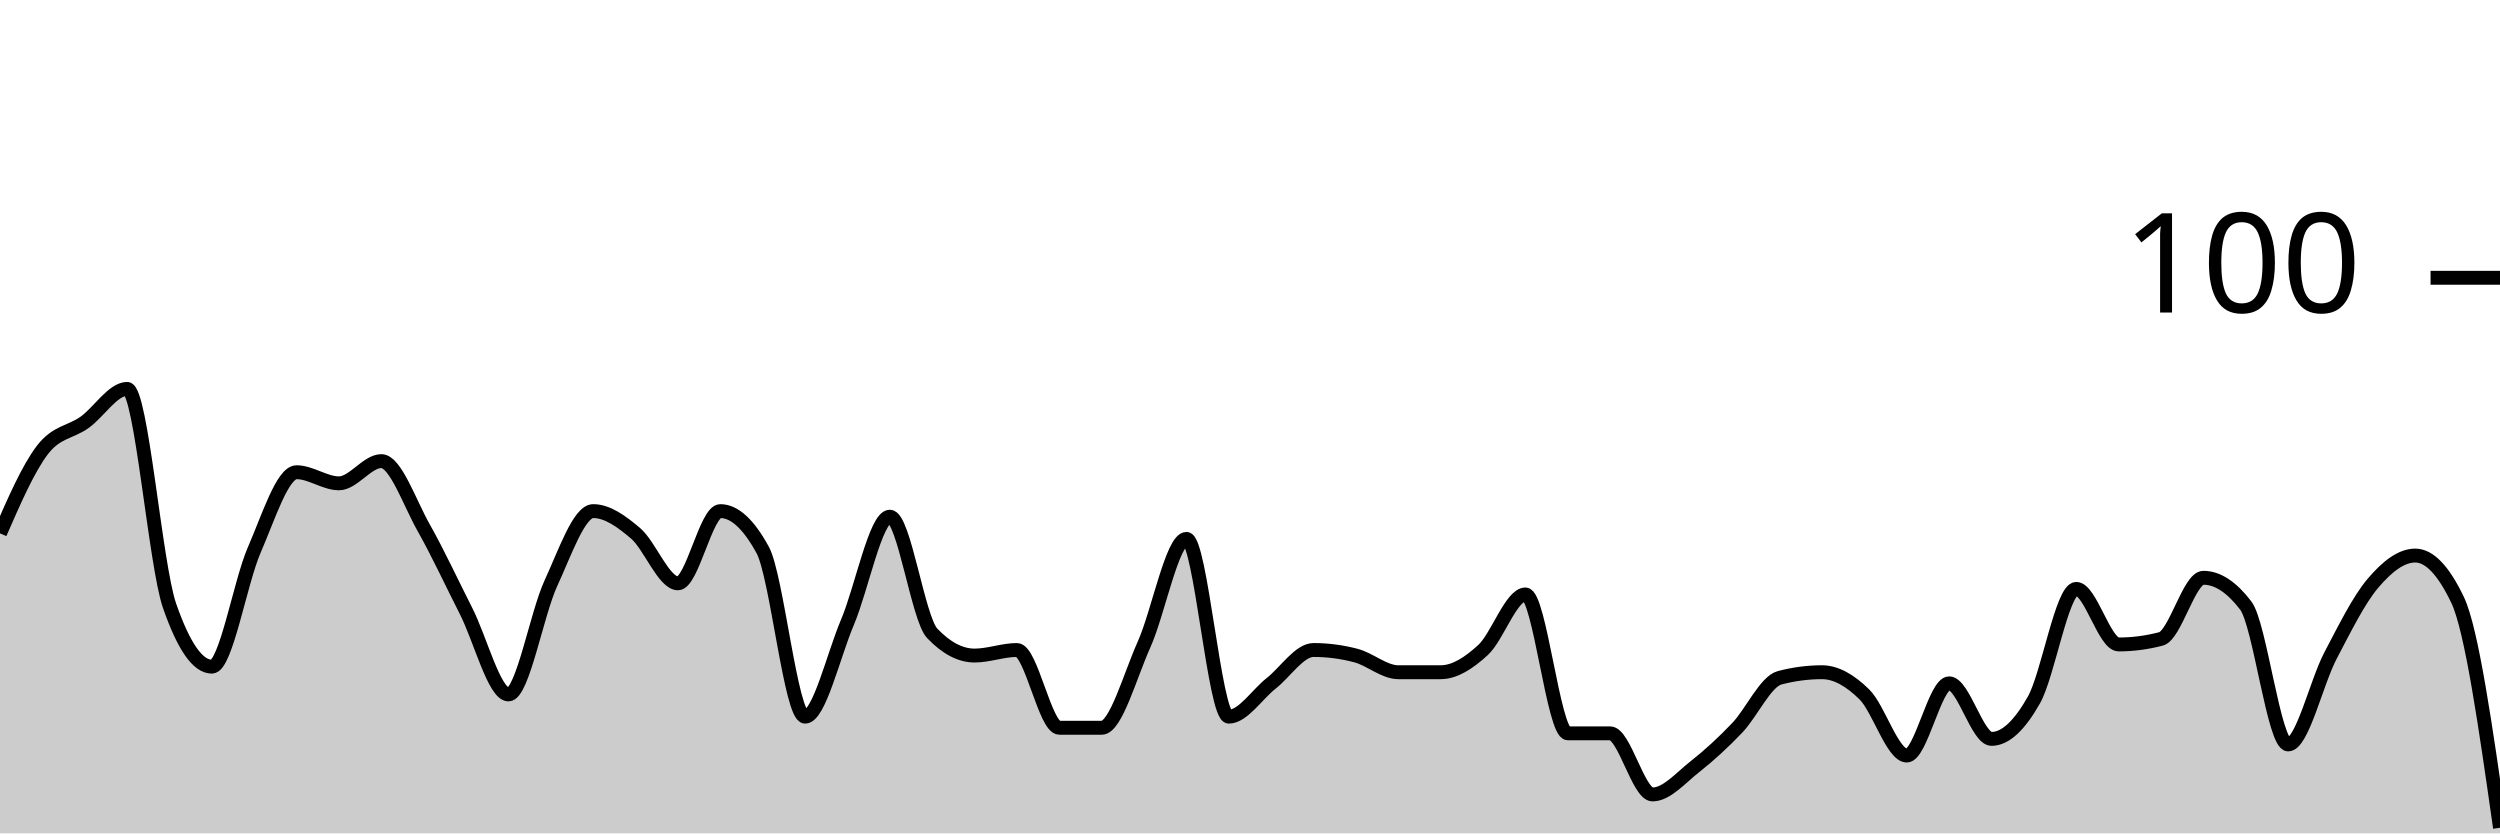
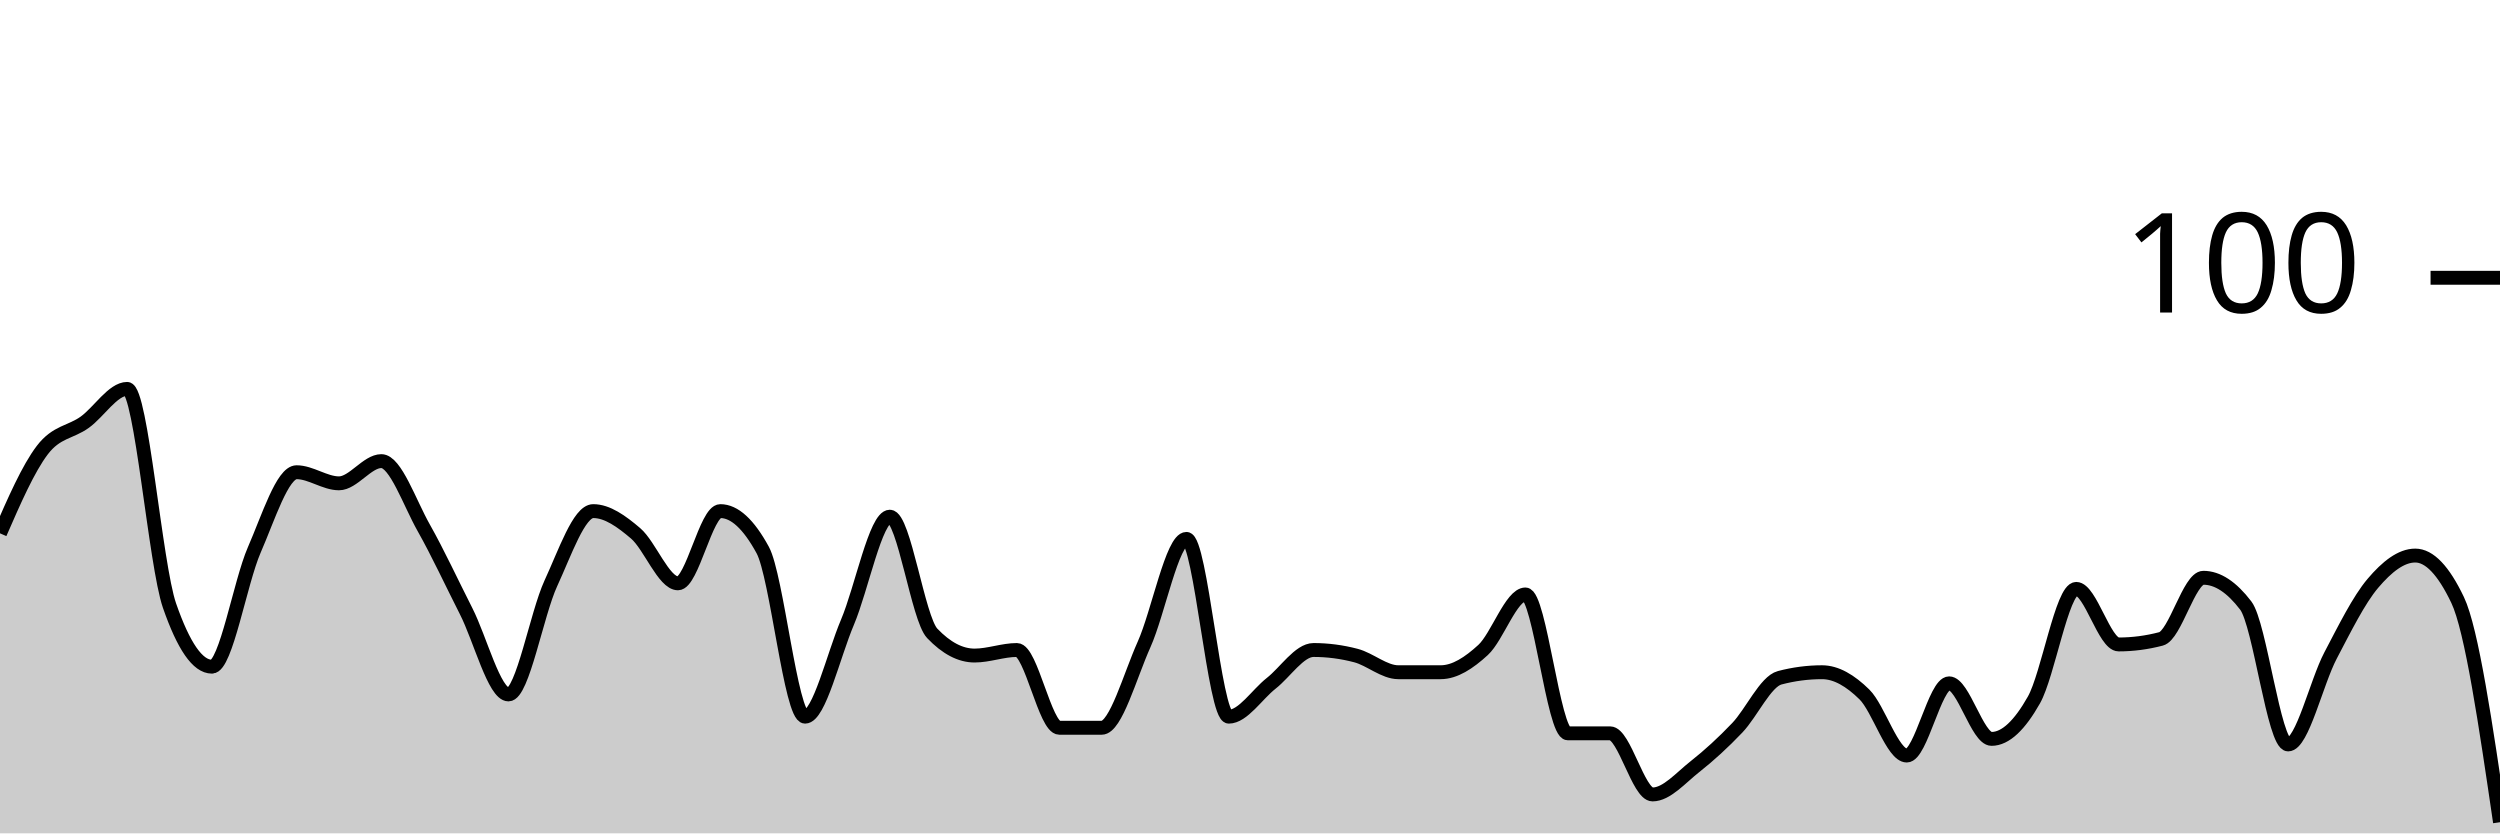
<svg xmlns="http://www.w3.org/2000/svg" viewBox="0 0 180 60">
  <g transform="translate(0,20)">
-     <path class="area" fill="rgba(0, 0, 0, 0.2)" d="M0,18.4C1.017,16.067,2.034,13.733,3.051,12.4C4.068,11.067,5.085,11.133,6.102,10.4C7.119,9.667,8.136,8,9.153,8C10.169,8,11.186,20.667,12.203,23.6C13.22,26.533,14.237,28,15.254,28C16.271,28,17.288,21.933,18.305,19.6C19.322,17.267,20.339,14,21.356,14C22.373,14,23.39,14.8,24.407,14.8C25.424,14.8,26.441,13.2,27.458,13.2C28.475,13.2,29.492,16.2,30.508,18C31.525,19.8,32.542,22,33.559,24C34.576,26,35.593,30,36.61,30C37.627,30,38.644,24.2,39.661,22C40.678,19.8,41.695,16.8,42.712,16.8C43.729,16.8,44.746,17.533,45.763,18.4C46.78,19.267,47.797,22,48.814,22C49.831,22,50.847,16.8,51.864,16.8C52.881,16.8,53.898,17.733,54.915,19.6C55.932,21.467,56.949,31.6,57.966,31.6C58.983,31.6,60,27.2,61.017,24.8C62.034,22.4,63.051,17.2,64.068,17.2C65.085,17.2,66.102,24.533,67.119,25.6C68.136,26.667,69.153,27.2,70.169,27.2C71.186,27.2,72.203,26.8,73.22,26.8C74.237,26.8,75.254,32.4,76.271,32.4C77.288,32.4,78.305,32.4,79.322,32.4C80.339,32.4,81.356,28.667,82.373,26.4C83.39,24.133,84.407,18.8,85.424,18.8C86.441,18.8,87.458,31.6,88.475,31.6C89.492,31.6,90.508,30,91.525,29.2C92.542,28.4,93.559,26.8,94.576,26.8C95.593,26.8,96.61,26.933,97.627,27.2C98.644,27.467,99.661,28.4,100.678,28.4C101.695,28.4,102.712,28.4,103.729,28.4C104.746,28.4,105.763,27.733,106.78,26.8C107.797,25.867,108.814,22.8,109.831,22.8C110.847,22.8,111.864,32.8,112.881,32.8C113.898,32.8,114.915,32.8,115.932,32.8C116.949,32.8,117.966,37.2,118.983,37.2C120,37.2,121.017,36,122.034,35.2C123.051,34.4,124.068,33.467,125.085,32.4C126.102,31.333,127.119,29.067,128.136,28.8C129.153,28.533,130.169,28.4,131.186,28.4C132.203,28.4,133.22,29,134.237,30C135.254,31,136.271,34.4,137.288,34.4C138.305,34.4,139.322,29.2,140.339,29.2C141.356,29.2,142.373,33.2,143.39,33.2C144.407,33.2,145.424,32.2,146.441,30.4C147.458,28.6,148.475,22.4,149.492,22.4C150.508,22.4,151.525,26.4,152.542,26.4C153.559,26.4,154.576,26.267,155.593,26C156.61,25.733,157.627,21.6,158.644,21.6C159.661,21.6,160.678,22.267,161.695,23.6C162.712,24.933,163.729,33.6,164.746,33.6C165.763,33.6,166.78,29.133,167.797,27.2C168.814,25.267,169.831,23.2,170.847,22C171.864,20.8,172.881,20,173.898,20C174.915,20,175.932,21.067,176.949,23.2C177.966,25.333,178.983,32.467,180,39.6L180,40C178.983,40,177.966,40,176.949,40C175.932,40,174.915,40,173.898,40C172.881,40,171.864,40,170.847,40C169.831,40,168.814,40,167.797,40C166.78,40,165.763,40,164.746,40C163.729,40,162.712,40,161.695,40C160.678,40,159.661,40,158.644,40C157.627,40,156.61,40,155.593,40C154.576,40,153.559,40,152.542,40C151.525,40,150.508,40,149.492,40C148.475,40,147.458,40,146.441,40C145.424,40,144.407,40,143.39,40C142.373,40,141.356,40,140.339,40C139.322,40,138.305,40,137.288,40C136.271,40,135.254,40,134.237,40C133.22,40,132.203,40,131.186,40C130.169,40,129.153,40,128.136,40C127.119,40,126.102,40,125.085,40C124.068,40,123.051,40,122.034,40C121.017,40,120,40,118.983,40C117.966,40,116.949,40,115.932,40C114.915,40,113.898,40,112.881,40C111.864,40,110.847,40,109.831,40C108.814,40,107.797,40,106.78,40C105.763,40,104.746,40,103.729,40C102.712,40,101.695,40,100.678,40C99.661,40,98.644,40,97.627,40C96.61,40,95.593,40,94.576,40C93.559,40,92.542,40,91.525,40C90.508,40,89.492,40,88.475,40C87.458,40,86.441,40,85.424,40C84.407,40,83.39,40,82.373,40C81.356,40,80.339,40,79.322,40C78.305,40,77.288,40,76.271,40C75.254,40,74.237,40,73.22,40C72.203,40,71.186,40,70.169,40C69.153,40,68.136,40,67.119,40C66.102,40,65.085,40,64.068,40C63.051,40,62.034,40,61.017,40C60,40,58.983,40,57.966,40C56.949,40,55.932,40,54.915,40C53.898,40,52.881,40,51.864,40C50.847,40,49.831,40,48.814,40C47.797,40,46.78,40,45.763,40C44.746,40,43.729,40,42.712,40C41.695,40,40.678,40,39.661,40C38.644,40,37.627,40,36.61,40C35.593,40,34.576,40,33.559,40C32.542,40,31.525,40,30.508,40C29.492,40,28.475,40,27.458,40C26.441,40,25.424,40,24.407,40C23.39,40,22.373,40,21.356,40C20.339,40,19.322,40,18.305,40C17.288,40,16.271,40,15.254,40C14.237,40,13.22,40,12.203,40C11.186,40,10.169,40,9.153,40C8.136,40,7.119,40,6.102,40C5.085,40,4.068,40,3.051,40C2.034,40,1.017,40,0,40Z" />
-     <path class="line" stroke="black" fill="none" d="M0,18.4C1.017,16.067,2.034,13.733,3.051,12.4C4.068,11.067,5.085,11.133,6.102,10.4C7.119,9.667,8.136,8,9.153,8C10.169,8,11.186,20.667,12.203,23.6C13.22,26.533,14.237,28,15.254,28C16.271,28,17.288,21.933,18.305,19.6C19.322,17.267,20.339,14,21.356,14C22.373,14,23.39,14.8,24.407,14.8C25.424,14.8,26.441,13.2,27.458,13.2C28.475,13.2,29.492,16.2,30.508,18C31.525,19.8,32.542,22,33.559,24C34.576,26,35.593,30,36.61,30C37.627,30,38.644,24.2,39.661,22C40.678,19.8,41.695,16.8,42.712,16.8C43.729,16.8,44.746,17.533,45.763,18.4C46.78,19.267,47.797,22,48.814,22C49.831,22,50.847,16.8,51.864,16.8C52.881,16.8,53.898,17.733,54.915,19.6C55.932,21.467,56.949,31.6,57.966,31.6C58.983,31.6,60,27.2,61.017,24.8C62.034,22.4,63.051,17.2,64.068,17.2C65.085,17.2,66.102,24.533,67.119,25.6C68.136,26.667,69.153,27.2,70.169,27.2C71.186,27.2,72.203,26.8,73.22,26.8C74.237,26.8,75.254,32.4,76.271,32.4C77.288,32.4,78.305,32.4,79.322,32.4C80.339,32.4,81.356,28.667,82.373,26.4C83.39,24.133,84.407,18.8,85.424,18.8C86.441,18.8,87.458,31.6,88.475,31.6C89.492,31.6,90.508,30,91.525,29.2C92.542,28.4,93.559,26.8,94.576,26.8C95.593,26.8,96.61,26.933,97.627,27.2C98.644,27.467,99.661,28.4,100.678,28.4C101.695,28.4,102.712,28.4,103.729,28.4C104.746,28.4,105.763,27.733,106.78,26.8C107.797,25.867,108.814,22.8,109.831,22.8C110.847,22.8,111.864,32.8,112.881,32.8C113.898,32.8,114.915,32.8,115.932,32.8C116.949,32.8,117.966,37.2,118.983,37.2C120,37.2,121.017,36,122.034,35.2C123.051,34.4,124.068,33.467,125.085,32.4C126.102,31.333,127.119,29.067,128.136,28.8C129.153,28.533,130.169,28.4,131.186,28.4C132.203,28.4,133.22,29,134.237,30C135.254,31,136.271,34.4,137.288,34.4C138.305,34.4,139.322,29.2,140.339,29.2C141.356,29.2,142.373,33.2,143.39,33.2C144.407,33.2,145.424,32.2,146.441,30.4C147.458,28.6,148.475,22.4,149.492,22.4C150.508,22.4,151.525,26.4,152.542,26.4C153.559,26.4,154.576,26.267,155.593,26C156.61,25.733,157.627,21.6,158.644,21.6C159.661,21.6,160.678,22.267,161.695,23.6C162.712,24.933,163.729,33.6,164.746,33.6C165.763,33.6,166.78,29.133,167.797,27.2C168.814,25.267,169.831,23.2,170.847,22C171.864,20.8,172.881,20,173.898,20C174.915,20,175.932,21.067,176.949,23.2C177.966,25.333,178.983,32.467,180,39.6" />
+     <path class="area" fill="rgba(0, 0, 0, 0.2)" d="M0,18.4C1.017,16.067,2.034,13.733,3.051,12.4C4.068,11.067,5.085,11.133,6.102,10.4C7.119,9.667,8.136,8,9.153,8C10.169,8,11.186,20.667,12.203,23.6C13.22,26.533,14.237,28,15.254,28C16.271,28,17.288,21.933,18.305,19.6C19.322,17.267,20.339,14,21.356,14C22.373,14,23.39,14.8,24.407,14.8C25.424,14.8,26.441,13.2,27.458,13.2C28.475,13.2,29.492,16.2,30.508,18C31.525,19.8,32.542,22,33.559,24C34.576,26,35.593,30,36.61,30C37.627,30,38.644,24.2,39.661,22C40.678,19.8,41.695,16.8,42.712,16.8C43.729,16.8,44.746,17.533,45.763,18.4C46.78,19.267,47.797,22,48.814,22C49.831,22,50.847,16.8,51.864,16.8C52.881,16.8,53.898,17.733,54.915,19.6C55.932,21.467,56.949,31.6,57.966,31.6C58.983,31.6,60,27.2,61.017,24.8C62.034,22.4,63.051,17.2,64.068,17.2C65.085,17.2,66.102,24.533,67.119,25.6C68.136,26.667,69.153,27.2,70.169,27.2C71.186,27.2,72.203,26.8,73.22,26.8C74.237,26.8,75.254,32.4,76.271,32.4C77.288,32.4,78.305,32.4,79.322,32.4C80.339,32.4,81.356,28.667,82.373,26.4C83.39,24.133,84.407,18.8,85.424,18.8C86.441,18.8,87.458,31.6,88.475,31.6C89.492,31.6,90.508,30,91.525,29.2C92.542,28.4,93.559,26.8,94.576,26.8C95.593,26.8,96.61,26.933,97.627,27.2C98.644,27.467,99.661,28.4,100.678,28.4C101.695,28.4,102.712,28.4,103.729,28.4C104.746,28.4,105.763,27.733,106.78,26.8C107.797,25.867,108.814,22.8,109.831,22.8C110.847,22.8,111.864,32.8,112.881,32.8C113.898,32.8,114.915,32.8,115.932,32.8C116.949,32.8,117.966,37.2,118.983,37.2C120,37.2,121.017,36,122.034,35.2C123.051,34.4,124.068,33.467,125.085,32.4C126.102,31.333,127.119,29.067,128.136,28.8C129.153,28.533,130.169,28.4,131.186,28.4C132.203,28.4,133.22,29,134.237,30C135.254,31,136.271,34.4,137.288,34.4C138.305,34.4,139.322,29.2,140.339,29.2C141.356,29.2,142.373,33.2,143.39,33.2C144.407,33.2,145.424,32.2,146.441,30.4C147.458,28.6,148.475,22.4,149.492,22.4C150.508,22.4,151.525,26.4,152.542,26.4C153.559,26.4,154.576,26.267,155.593,26C156.61,25.733,157.627,21.6,158.644,21.6C159.661,21.6,160.678,22.267,161.695,23.6C162.712,24.933,163.729,33.6,164.746,33.6C165.763,33.6,166.78,29.133,167.797,27.2C168.814,25.267,169.831,23.2,170.847,22C171.864,20.8,172.881,20,173.898,20C174.915,20,175.932,21.067,176.949,23.2C177.966,25.333,178.983,32.267,180,39.2L180,40C178.983,40,177.966,40,176.949,40C175.932,40,174.915,40,173.898,40C172.881,40,171.864,40,170.847,40C169.831,40,168.814,40,167.797,40C166.78,40,165.763,40,164.746,40C163.729,40,162.712,40,161.695,40C160.678,40,159.661,40,158.644,40C157.627,40,156.61,40,155.593,40C154.576,40,153.559,40,152.542,40C151.525,40,150.508,40,149.492,40C148.475,40,147.458,40,146.441,40C145.424,40,144.407,40,143.39,40C142.373,40,141.356,40,140.339,40C139.322,40,138.305,40,137.288,40C136.271,40,135.254,40,134.237,40C133.22,40,132.203,40,131.186,40C130.169,40,129.153,40,128.136,40C127.119,40,126.102,40,125.085,40C124.068,40,123.051,40,122.034,40C121.017,40,120,40,118.983,40C117.966,40,116.949,40,115.932,40C114.915,40,113.898,40,112.881,40C111.864,40,110.847,40,109.831,40C108.814,40,107.797,40,106.78,40C105.763,40,104.746,40,103.729,40C102.712,40,101.695,40,100.678,40C99.661,40,98.644,40,97.627,40C96.61,40,95.593,40,94.576,40C93.559,40,92.542,40,91.525,40C90.508,40,89.492,40,88.475,40C87.458,40,86.441,40,85.424,40C84.407,40,83.39,40,82.373,40C81.356,40,80.339,40,79.322,40C78.305,40,77.288,40,76.271,40C75.254,40,74.237,40,73.22,40C72.203,40,71.186,40,70.169,40C69.153,40,68.136,40,67.119,40C66.102,40,65.085,40,64.068,40C63.051,40,62.034,40,61.017,40C60,40,58.983,40,57.966,40C56.949,40,55.932,40,54.915,40C53.898,40,52.881,40,51.864,40C50.847,40,49.831,40,48.814,40C47.797,40,46.78,40,45.763,40C44.746,40,43.729,40,42.712,40C41.695,40,40.678,40,39.661,40C38.644,40,37.627,40,36.61,40C35.593,40,34.576,40,33.559,40C32.542,40,31.525,40,30.508,40C29.492,40,28.475,40,27.458,40C26.441,40,25.424,40,24.407,40C23.39,40,22.373,40,21.356,40C20.339,40,19.322,40,18.305,40C17.288,40,16.271,40,15.254,40C14.237,40,13.22,40,12.203,40C11.186,40,10.169,40,9.153,40C8.136,40,7.119,40,6.102,40C5.085,40,4.068,40,3.051,40C2.034,40,1.017,40,0,40Z" />
+     <path class="line" stroke="black" fill="none" d="M0,18.4C1.017,16.067,2.034,13.733,3.051,12.4C4.068,11.067,5.085,11.133,6.102,10.4C7.119,9.667,8.136,8,9.153,8C10.169,8,11.186,20.667,12.203,23.6C13.22,26.533,14.237,28,15.254,28C16.271,28,17.288,21.933,18.305,19.6C19.322,17.267,20.339,14,21.356,14C22.373,14,23.39,14.8,24.407,14.8C25.424,14.8,26.441,13.2,27.458,13.2C28.475,13.2,29.492,16.2,30.508,18C31.525,19.8,32.542,22,33.559,24C34.576,26,35.593,30,36.61,30C37.627,30,38.644,24.2,39.661,22C40.678,19.8,41.695,16.8,42.712,16.8C43.729,16.8,44.746,17.533,45.763,18.4C46.78,19.267,47.797,22,48.814,22C49.831,22,50.847,16.8,51.864,16.8C52.881,16.8,53.898,17.733,54.915,19.6C55.932,21.467,56.949,31.6,57.966,31.6C58.983,31.6,60,27.2,61.017,24.8C62.034,22.4,63.051,17.2,64.068,17.2C65.085,17.2,66.102,24.533,67.119,25.6C68.136,26.667,69.153,27.2,70.169,27.2C71.186,27.2,72.203,26.8,73.22,26.8C74.237,26.8,75.254,32.4,76.271,32.4C77.288,32.4,78.305,32.4,79.322,32.4C80.339,32.4,81.356,28.667,82.373,26.4C83.39,24.133,84.407,18.8,85.424,18.8C86.441,18.8,87.458,31.6,88.475,31.6C89.492,31.6,90.508,30,91.525,29.2C92.542,28.4,93.559,26.8,94.576,26.8C95.593,26.8,96.61,26.933,97.627,27.2C98.644,27.467,99.661,28.4,100.678,28.4C101.695,28.4,102.712,28.4,103.729,28.4C104.746,28.4,105.763,27.733,106.78,26.8C107.797,25.867,108.814,22.8,109.831,22.8C110.847,22.8,111.864,32.8,112.881,32.8C113.898,32.8,114.915,32.8,115.932,32.8C116.949,32.8,117.966,37.2,118.983,37.2C120,37.2,121.017,36,122.034,35.2C123.051,34.4,124.068,33.467,125.085,32.4C126.102,31.333,127.119,29.067,128.136,28.8C129.153,28.533,130.169,28.4,131.186,28.4C132.203,28.4,133.22,29,134.237,30C135.254,31,136.271,34.4,137.288,34.4C138.305,34.4,139.322,29.2,140.339,29.2C141.356,29.2,142.373,33.2,143.39,33.2C144.407,33.2,145.424,32.2,146.441,30.4C147.458,28.6,148.475,22.4,149.492,22.4C150.508,22.4,151.525,26.4,152.542,26.4C153.559,26.4,154.576,26.267,155.593,26C156.61,25.733,157.627,21.6,158.644,21.6C159.661,21.6,160.678,22.267,161.695,23.6C162.712,24.933,163.729,33.6,164.746,33.6C165.763,33.6,166.78,29.133,167.797,27.2C168.814,25.267,169.831,23.2,170.847,22C171.864,20.8,172.881,20,173.898,20C174.915,20,175.932,21.067,176.949,23.2C177.966,25.333,178.983,32.267,180,39.2" />
    <path class="axis-ceiling" stroke-width="1" stroke="black" fill="none" d="M175,0L180,0" />
    <text class="axis-ceiling-label" font-family="sans-serif" text-anchor="end" font-size="10px" x="170" y="2.5">100</text>
  </g>
</svg>
